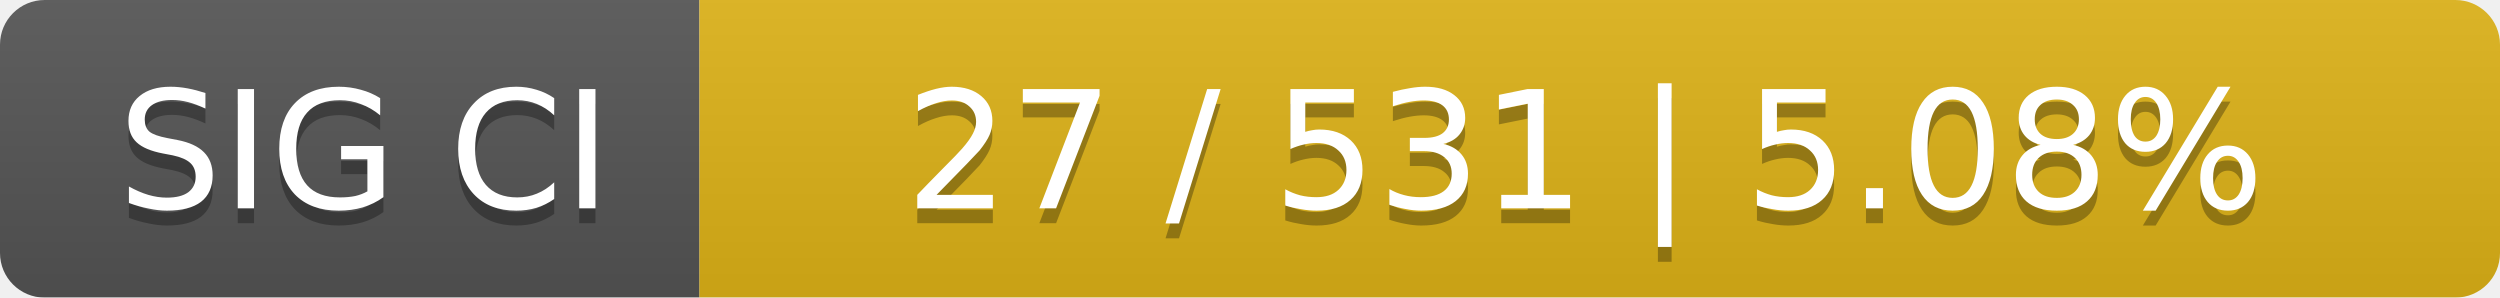
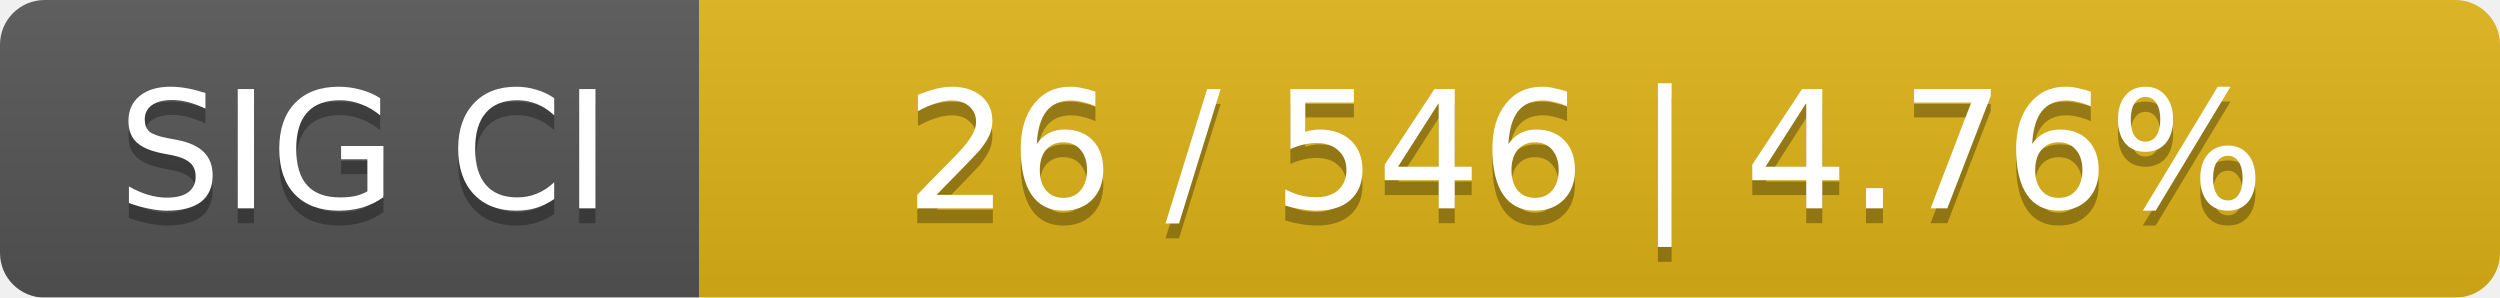
<svg xmlns="http://www.w3.org/2000/svg" width="168" height="20">
  <linearGradient id="smooth" x2="0" y2="100%">
    <stop offset="0" stop-color="#bbb" stop-opacity=".1" />
    <stop offset="1" stop-opacity=".1" />
  </linearGradient>
  <mask id="round">
    <rect width="168" height="20" rx="3" fill="#fff" />
  </mask>
  <g mask="url(#round)">
    <rect width="47" height="20" fill="#555" />
    <rect x="47" width="121" height="20" fill="#dfb317" />
    <rect width="168" height="20" fill="url(#smooth)" />
  </g>
  <g fill="#fff" text-anchor="middle" font-family="DejaVu Sans,Verdana,Geneva,sans-serif" font-size="11">
    <text x="24.5" y="15" fill="#010101" fill-opacity=".3">SIG CI</text>
    <text x="24.5" y="14">SIG CI</text>
-     <text x="106.5" y="15" fill="#010101" fill-opacity=".3">27 / 531    |    5.08%</text>
-     <text x="106.5" y="14">27 / 531    |    5.08%</text>
+     <text x="106.5" y="15" fill="#010101" fill-opacity=".3">26 / 546    |    4.76%</text>
+     <text x="106.5" y="14">26 / 546    |    4.76%</text>
  </g>
</svg>
